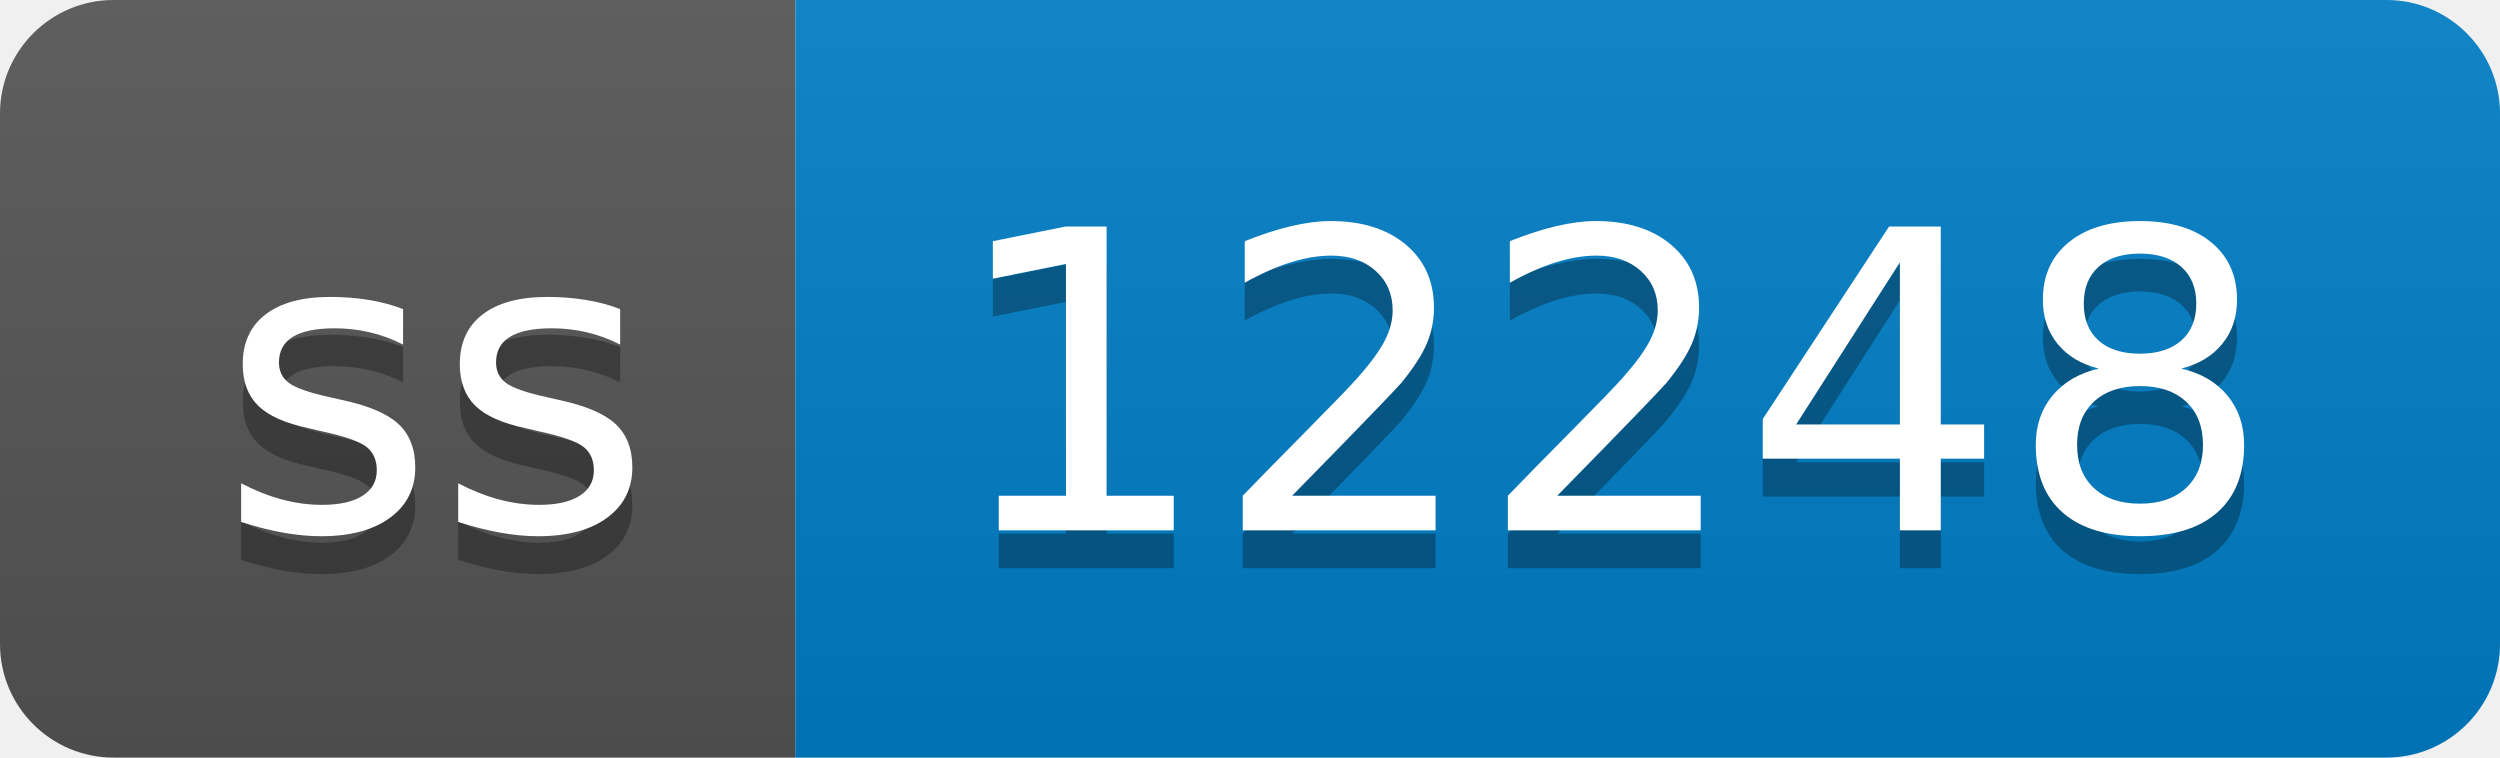
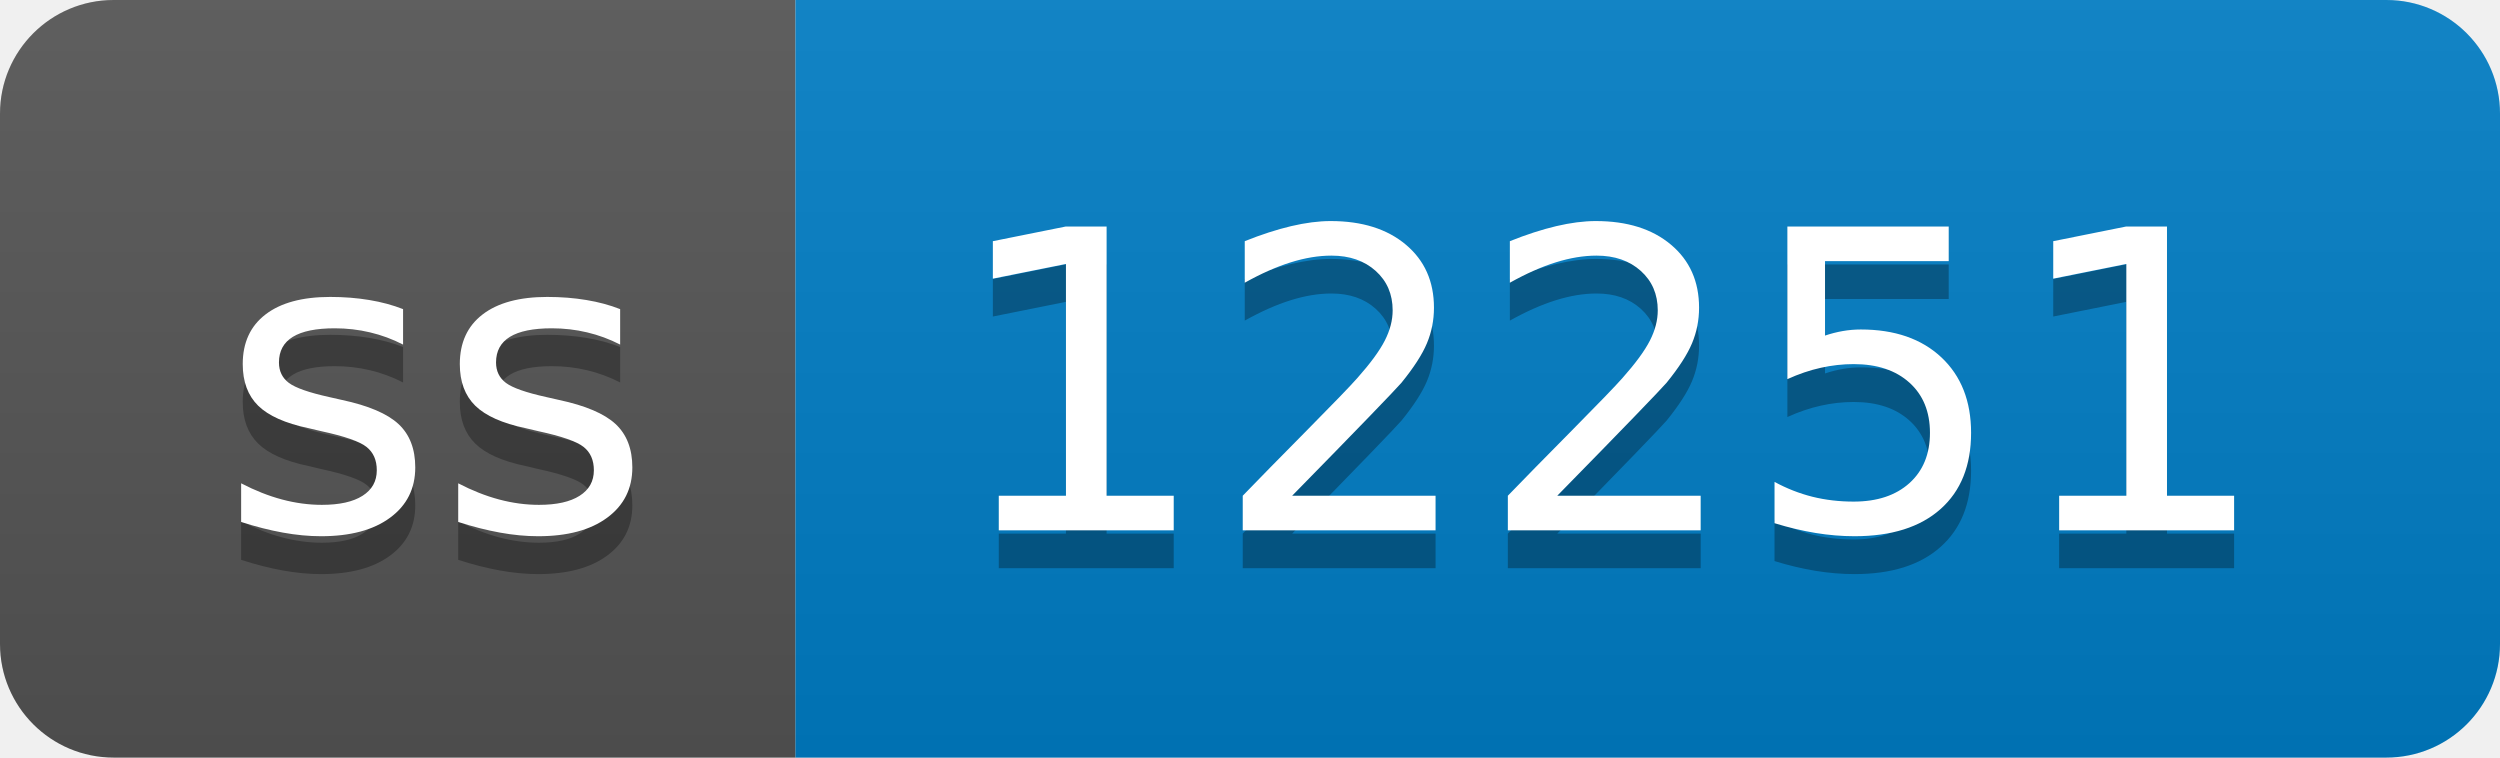
- <svg xmlns="http://www.w3.org/2000/svg" width="66" height="20" role="img" aria-label="ss: 12248">
+ <svg xmlns="http://www.w3.org/2000/svg" width="66" height="20" role="img" aria-label="ss: 12251">
  <linearGradient id="s" x2="0" y2="100%">
    <stop offset="0" stop-color="#bbb" stop-opacity=".1" />
    <stop offset="1" stop-opacity=".1" />
  </linearGradient>
  <clipPath id="r">
    <rect width="66" height="20" rx="3" fill="#fff" />
  </clipPath>
  <g clip-path="url(#r)">
    <rect width="21" height="20" fill="#555" />
    <rect x="21" width="45" height="20" fill="#007ec6" />
    <rect width="66" height="20" fill="url(#s)" />
  </g>
  <g fill="#fff" text-anchor="middle" font-family="Verdana,Geneva,DejaVu Sans,sans-serif" text-rendering="geometricPrecision" font-size="110">
    <text aria-hidden="true" x="115" y="150" fill="#010101" fill-opacity=".3" transform="scale(.1)" textLength="110">ss</text>
    <text x="115" y="140" transform="scale(.1)" fill="#fff" textLength="110">ss</text>
-     <text aria-hidden="true" x="425" y="150" fill="#010101" fill-opacity=".3" transform="scale(.1)" textLength="350">12248</text>
-     <text x="425" y="140" transform="scale(.1)" fill="#fff" textLength="350">12248</text>
+     <text aria-hidden="true" x="425" y="150" fill="#010101" fill-opacity=".3" transform="scale(.1)" textLength="350">12251</text>
+     <text x="425" y="140" transform="scale(.1)" fill="#fff" textLength="350">12251</text>
  </g>
</svg>
